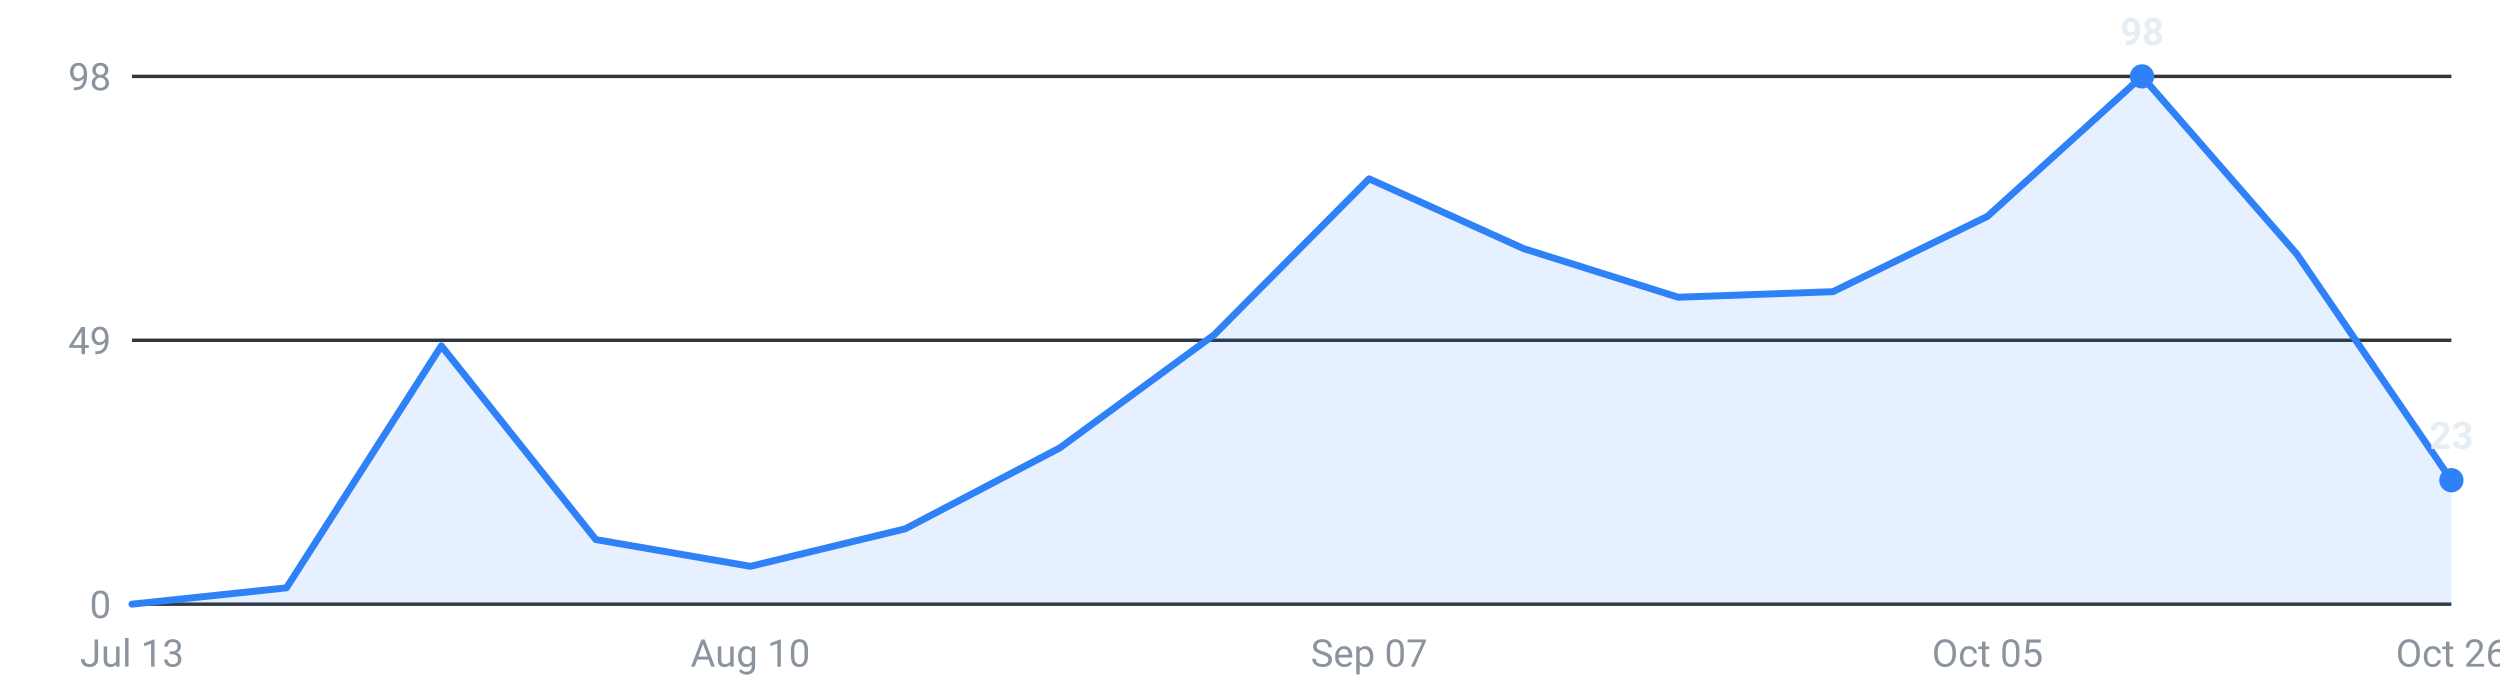
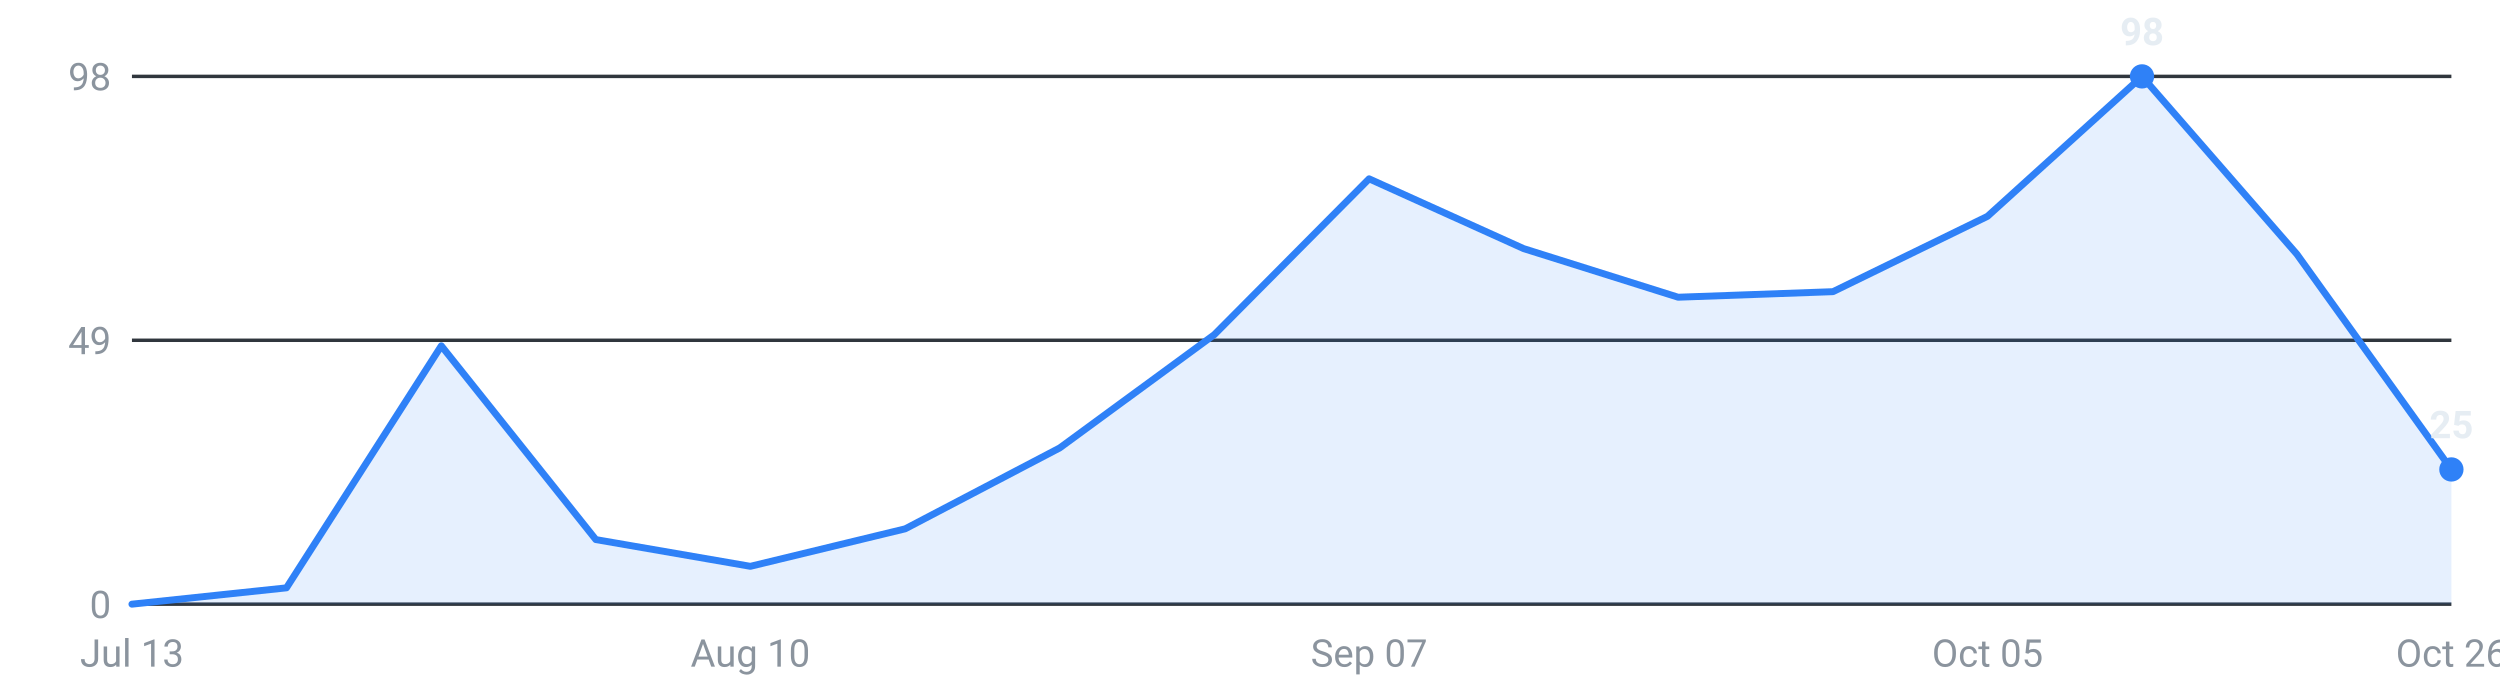
<svg xmlns="http://www.w3.org/2000/svg" viewBox="0 0 720 200" width="720" height="200" role="img" aria-label="Internships posted per week, last 16 weeks">
  <g font-family="-apple-system,Segoe UI,Roboto,sans-serif" font-size="11">
    <line x1="38" y1="174.0" x2="706" y2="174.0" stroke="#30363d" stroke-width="1" />
    <text x="32" y="178.0" text-anchor="end" fill="#8b949e">0</text>
    <line x1="38" y1="98.0" x2="706" y2="98.0" stroke="#30363d" stroke-width="1" />
    <text x="32" y="102.0" text-anchor="end" fill="#8b949e">49</text>
    <line x1="38" y1="22.0" x2="706" y2="22.0" stroke="#30363d" stroke-width="1" />
    <text x="32" y="26.0" text-anchor="end" fill="#8b949e">98</text>
-     <path d="M38.0,174 L38.0,174.0 L82.5,169.3 L127.1,99.6 L171.6,155.4 L216.1,163.1 L260.7,152.3 L305.2,129.0 L349.7,96.4 L394.3,51.5 L438.8,71.6 L483.3,85.6 L527.9,84.0 L572.4,62.3 L616.9,22.0 L661.5,73.2 L706.0,138.3 L706.0,174 Z" fill="#2f81f7" fill-opacity="0.12" />
-     <polyline points="38.0,174.0 82.5,169.3 127.1,99.6 171.6,155.4 216.1,163.1 260.7,152.3 305.2,129.0 349.7,96.4 394.3,51.5 438.8,71.6 483.3,85.6 527.9,84.0 572.4,62.3 616.9,22.0 661.5,73.2 706.0,138.3" fill="none" stroke="#2f81f7" stroke-width="2" stroke-linejoin="round" stroke-linecap="round" />
+     <path d="M38.0,174 L38.0,174.0 L82.5,169.3 L127.1,99.6 L171.6,155.4 L216.1,163.1 L260.7,152.3 L305.2,129.0 L349.7,96.4 L394.3,51.5 L438.8,71.6 L483.3,85.6 L527.9,84.0 L572.4,62.3 L616.9,22.0 L661.5,73.2 L706.0,135.2 L706.0,174 Z" fill="#2f81f7" fill-opacity="0.12" />
+     <polyline points="38.0,174.0 82.5,169.3 127.1,99.6 171.6,155.4 216.1,163.1 260.7,152.3 305.2,129.0 349.7,96.4 394.3,51.5 438.8,71.6 483.3,85.6 527.9,84.0 572.4,62.3 616.9,22.0 661.5,73.2 706.0,135.2" fill="none" stroke="#2f81f7" stroke-width="2" stroke-linejoin="round" stroke-linecap="round" />
    <circle cx="616.9" cy="22.0" r="3.5" fill="#2f81f7" />
    <text x="616.9" y="13.0" text-anchor="middle" fill="#e6edf3" font-weight="600">98</text>
-     <circle cx="706.0" cy="138.3" r="3.5" fill="#2f81f7" />
-     <text x="706.0" y="129.3" text-anchor="middle" fill="#e6edf3" font-weight="600">23</text>
+     <circle cx="706.0" cy="135.2" r="3.5" fill="#2f81f7" />
+     <text x="706.0" y="126.2" text-anchor="middle" fill="#e6edf3" font-weight="600">25</text>
    <text x="38.0" y="192" text-anchor="middle" fill="#8b949e">Jul 13</text>
    <text x="216.1" y="192" text-anchor="middle" fill="#8b949e">Aug 10</text>
    <text x="394.3" y="192" text-anchor="middle" fill="#8b949e">Sep 07</text>
    <text x="572.4" y="192" text-anchor="middle" fill="#8b949e">Oct 05</text>
    <text x="706.0" y="192" text-anchor="middle" fill="#8b949e">Oct 26</text>
  </g>
</svg>
